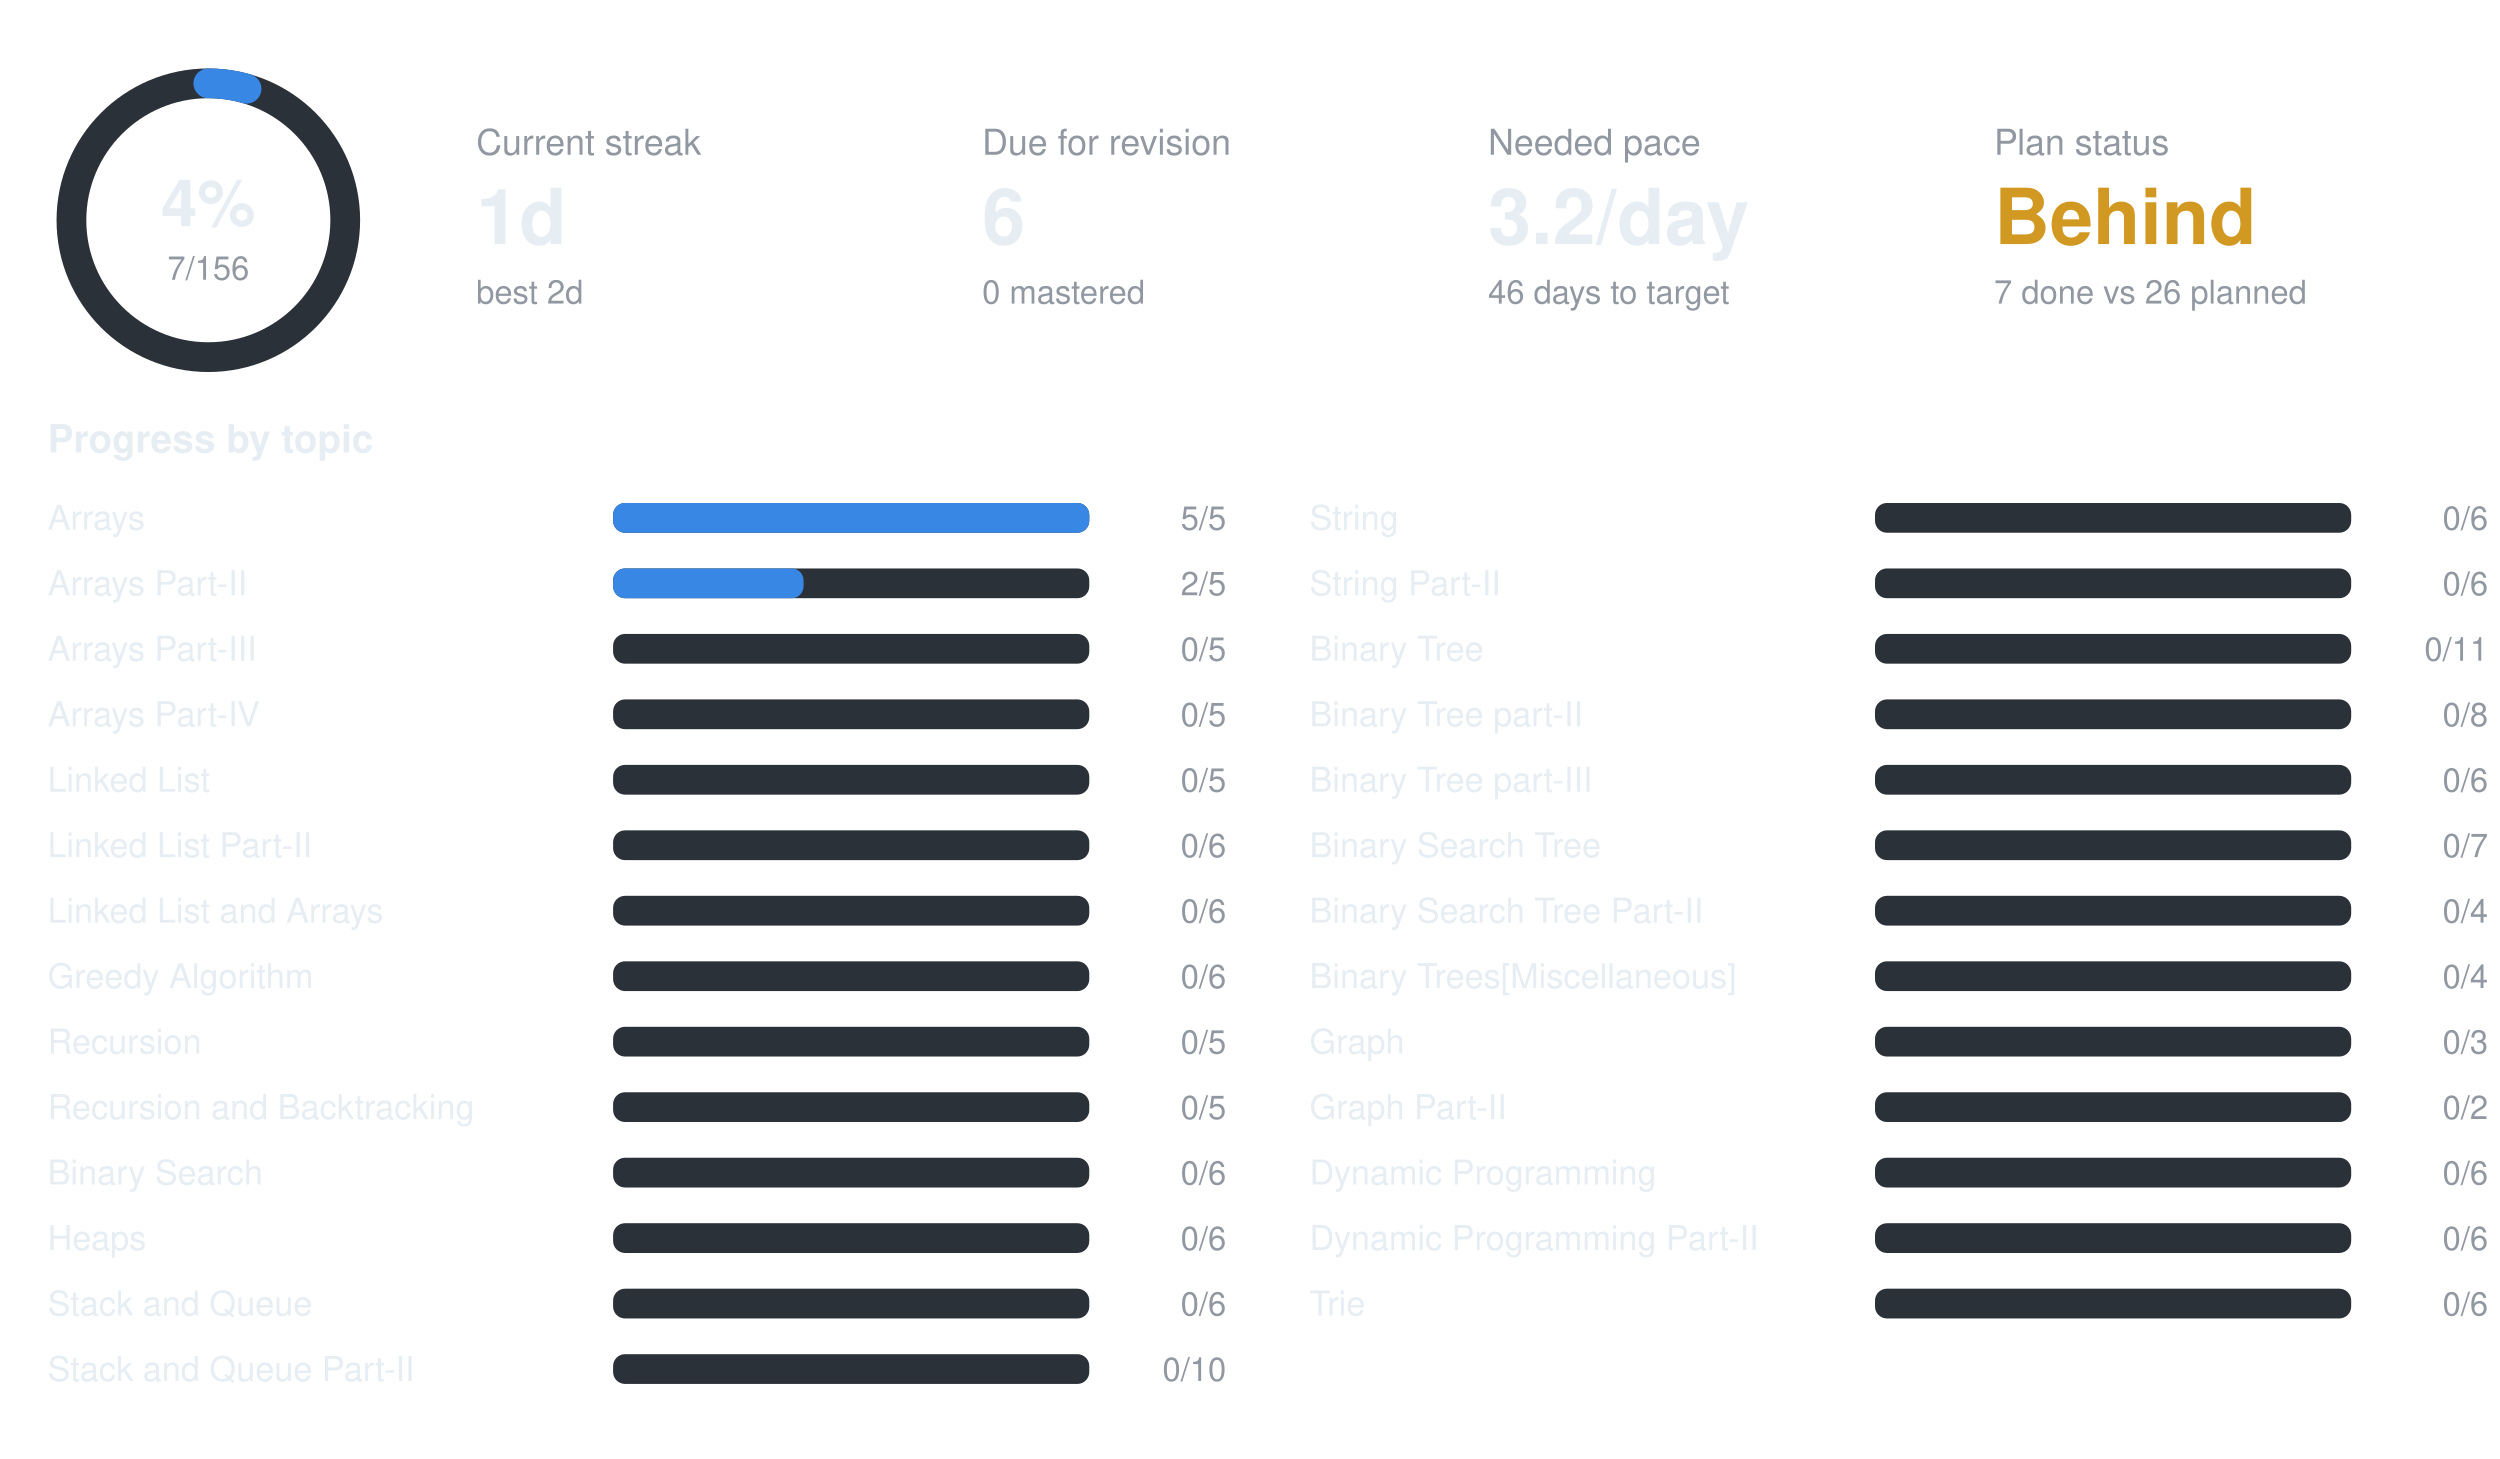
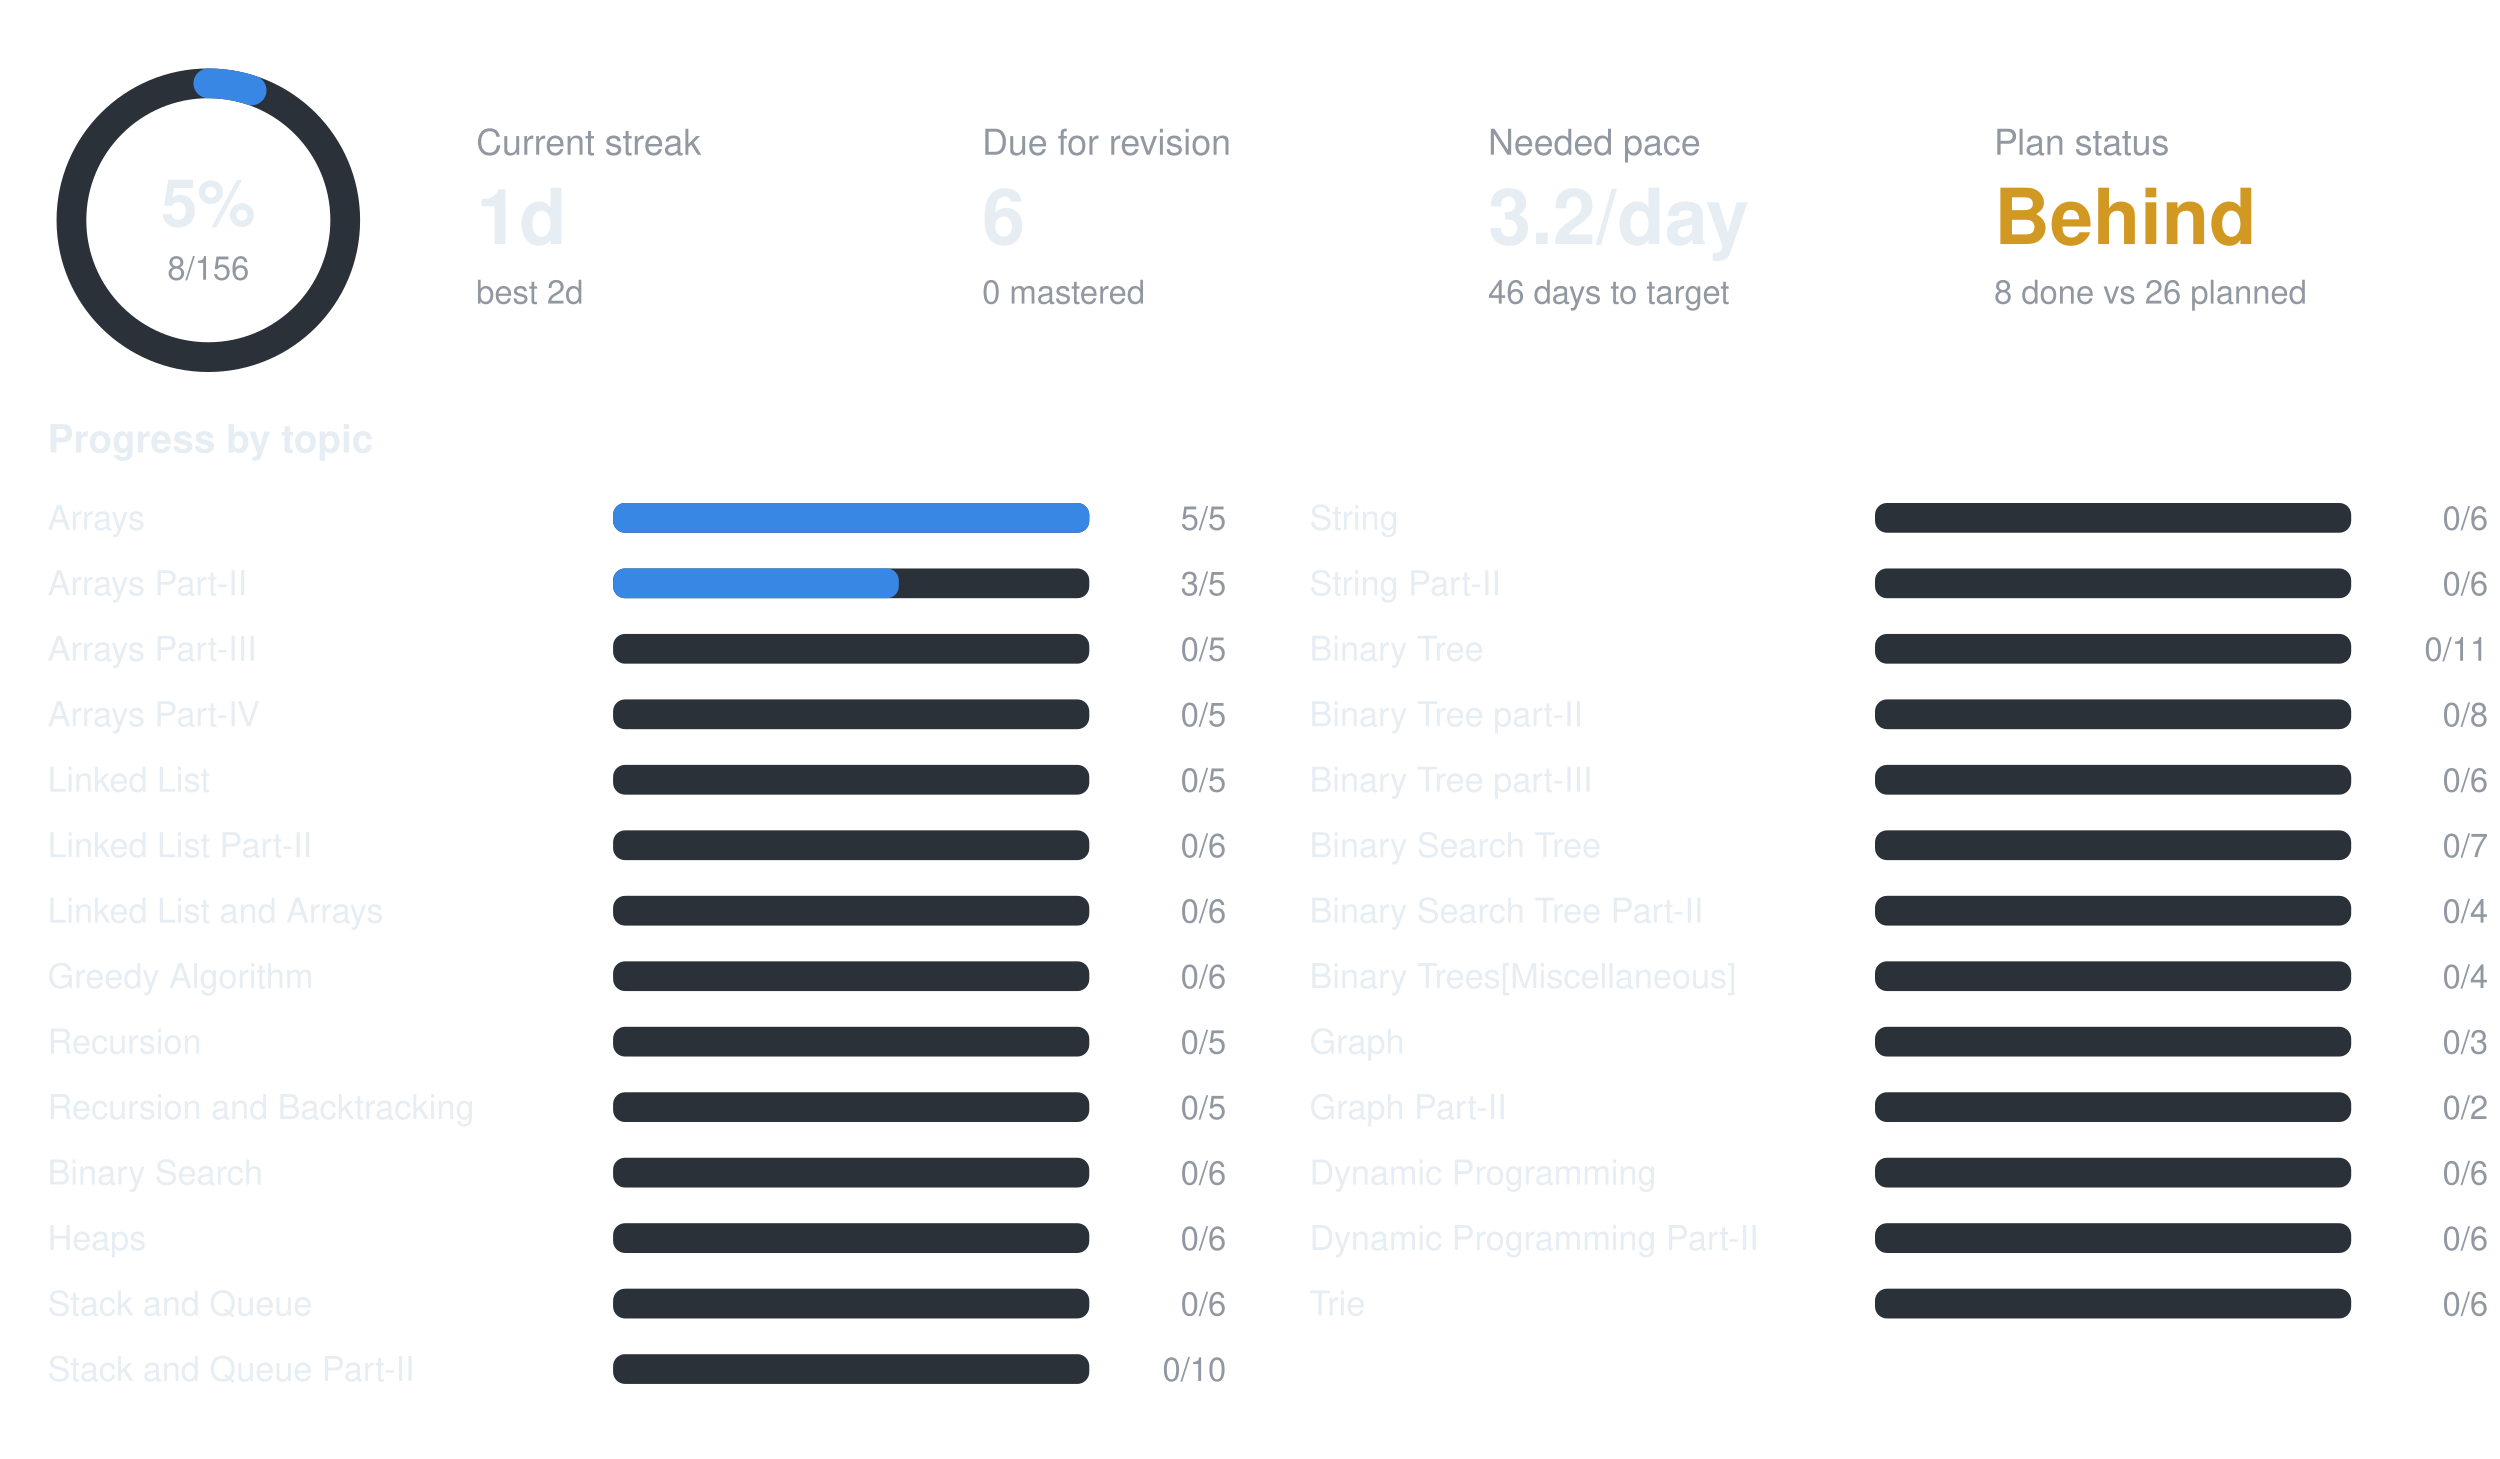
<svg xmlns="http://www.w3.org/2000/svg" width="840" height="490" viewBox="0 0 840 490" font-family="-apple-system,BlinkMacSystemFont,Segoe UI,Helvetica,Arial,sans-serif">
  <circle cx="70" cy="74" r="46" fill="none" stroke="#2b3138" stroke-width="10" />
-   <circle cx="70" cy="74" r="46" fill="none" stroke="#3987e5" stroke-width="10" stroke-linecap="round" stroke-dasharray="13.0 289.0" transform="rotate(-90 70 74)" />
-   <text x="70" y="76" text-anchor="middle" font-size="22" font-weight="700" fill="#e6edf3">4%</text>
-   <text x="70" y="94" text-anchor="middle" font-size="11" fill="#9198a1">7/156</text>
+   <circle cx="70" cy="74" r="46" fill="none" stroke="#3987e5" stroke-width="10" stroke-linecap="round" stroke-dasharray="14.8 289.0" transform="rotate(-90 70 74)" />
+   <text x="70" y="76" text-anchor="middle" font-size="22" font-weight="700" fill="#e6edf3">5%</text>
+   <text x="70" y="94" text-anchor="middle" font-size="11" fill="#9198a1">8/156</text>
  <text x="160" y="52" font-size="12" fill="#9198a1">Current streak</text>
  <text x="160" y="82" font-size="26" font-weight="700" fill="#e6edf3">1d</text>
  <text x="160" y="102" font-size="11" fill="#9198a1">best 2d</text>
  <text x="330" y="52" font-size="12" fill="#9198a1">Due for revision</text>
  <text x="330" y="82" font-size="26" font-weight="700" fill="#e6edf3">6</text>
  <text x="330" y="102" font-size="11" fill="#9198a1">0 mastered</text>
  <text x="500" y="52" font-size="12" fill="#9198a1">Needed pace</text>
  <text x="500" y="82" font-size="26" font-weight="700" fill="#e6edf3">3.2/day</text>
  <text x="500" y="102" font-size="11" fill="#9198a1">46 days to target</text>
  <text x="670" y="52" font-size="12" fill="#9198a1">Plan status</text>
  <text x="670" y="82" font-size="26" font-weight="700" fill="#d29922">Behind</text>
-   <text x="670" y="102" font-size="11" fill="#9198a1">7 done vs 26 planned</text>
+   <text x="670" y="102" font-size="11" fill="#9198a1">8 done vs 26 planned</text>
  <text x="16" y="152" font-size="13" font-weight="600" fill="#e6edf3">Progress by topic</text>
  <text x="16" y="178" font-size="11.5" fill="#e6edf3">Arrays</text>
  <rect x="206" y="169" width="160" height="10" rx="4" fill="#2b3138" />
  <rect x="206" y="169" width="160.0" height="10" rx="4" fill="#3987e5" />
  <text x="412" y="178" text-anchor="end" font-size="11" fill="#9198a1">5/5</text>
  <text x="16" y="200" font-size="11.5" fill="#e6edf3">Arrays Part-II</text>
  <rect x="206" y="191" width="160" height="10" rx="4" fill="#2b3138" />
-   <rect x="206" y="191" width="64.0" height="10" rx="4" fill="#3987e5" />
-   <text x="412" y="200" text-anchor="end" font-size="11" fill="#9198a1">2/5</text>
+   <rect x="206" y="191" width="96.0" height="10" rx="4" fill="#3987e5" />
+   <text x="412" y="200" text-anchor="end" font-size="11" fill="#9198a1">3/5</text>
  <text x="16" y="222" font-size="11.5" fill="#e6edf3">Arrays Part-III</text>
  <rect x="206" y="213" width="160" height="10" rx="4" fill="#2b3138" />
  <text x="412" y="222" text-anchor="end" font-size="11" fill="#9198a1">0/5</text>
  <text x="16" y="244" font-size="11.5" fill="#e6edf3">Arrays Part-IV</text>
  <rect x="206" y="235" width="160" height="10" rx="4" fill="#2b3138" />
  <text x="412" y="244" text-anchor="end" font-size="11" fill="#9198a1">0/5</text>
  <text x="16" y="266" font-size="11.5" fill="#e6edf3">Linked List</text>
  <rect x="206" y="257" width="160" height="10" rx="4" fill="#2b3138" />
  <text x="412" y="266" text-anchor="end" font-size="11" fill="#9198a1">0/5</text>
  <text x="16" y="288" font-size="11.5" fill="#e6edf3">Linked List Part-II</text>
  <rect x="206" y="279" width="160" height="10" rx="4" fill="#2b3138" />
  <text x="412" y="288" text-anchor="end" font-size="11" fill="#9198a1">0/6</text>
  <text x="16" y="310" font-size="11.5" fill="#e6edf3">Linked List and Arrays</text>
  <rect x="206" y="301" width="160" height="10" rx="4" fill="#2b3138" />
  <text x="412" y="310" text-anchor="end" font-size="11" fill="#9198a1">0/6</text>
  <text x="16" y="332" font-size="11.5" fill="#e6edf3">Greedy Algorithm</text>
  <rect x="206" y="323" width="160" height="10" rx="4" fill="#2b3138" />
  <text x="412" y="332" text-anchor="end" font-size="11" fill="#9198a1">0/6</text>
  <text x="16" y="354" font-size="11.5" fill="#e6edf3">Recursion</text>
  <rect x="206" y="345" width="160" height="10" rx="4" fill="#2b3138" />
  <text x="412" y="354" text-anchor="end" font-size="11" fill="#9198a1">0/5</text>
  <text x="16" y="376" font-size="11.5" fill="#e6edf3">Recursion and Backtracking</text>
  <rect x="206" y="367" width="160" height="10" rx="4" fill="#2b3138" />
  <text x="412" y="376" text-anchor="end" font-size="11" fill="#9198a1">0/5</text>
  <text x="16" y="398" font-size="11.5" fill="#e6edf3">Binary Search</text>
  <rect x="206" y="389" width="160" height="10" rx="4" fill="#2b3138" />
  <text x="412" y="398" text-anchor="end" font-size="11" fill="#9198a1">0/6</text>
  <text x="16" y="420" font-size="11.5" fill="#e6edf3">Heaps</text>
  <rect x="206" y="411" width="160" height="10" rx="4" fill="#2b3138" />
  <text x="412" y="420" text-anchor="end" font-size="11" fill="#9198a1">0/6</text>
  <text x="16" y="442" font-size="11.5" fill="#e6edf3">Stack and Queue</text>
  <rect x="206" y="433" width="160" height="10" rx="4" fill="#2b3138" />
  <text x="412" y="442" text-anchor="end" font-size="11" fill="#9198a1">0/6</text>
  <text x="16" y="464" font-size="11.5" fill="#e6edf3">Stack and Queue Part-II</text>
  <rect x="206" y="455" width="160" height="10" rx="4" fill="#2b3138" />
  <text x="412" y="464" text-anchor="end" font-size="11" fill="#9198a1">0/10</text>
  <text x="440" y="178" font-size="11.5" fill="#e6edf3">String</text>
  <rect x="630" y="169" width="160" height="10" rx="4" fill="#2b3138" />
  <text x="836" y="178" text-anchor="end" font-size="11" fill="#9198a1">0/6</text>
  <text x="440" y="200" font-size="11.5" fill="#e6edf3">String Part-II</text>
  <rect x="630" y="191" width="160" height="10" rx="4" fill="#2b3138" />
  <text x="836" y="200" text-anchor="end" font-size="11" fill="#9198a1">0/6</text>
  <text x="440" y="222" font-size="11.5" fill="#e6edf3">Binary Tree</text>
  <rect x="630" y="213" width="160" height="10" rx="4" fill="#2b3138" />
  <text x="836" y="222" text-anchor="end" font-size="11" fill="#9198a1">0/11</text>
  <text x="440" y="244" font-size="11.5" fill="#e6edf3">Binary Tree part-II</text>
  <rect x="630" y="235" width="160" height="10" rx="4" fill="#2b3138" />
  <text x="836" y="244" text-anchor="end" font-size="11" fill="#9198a1">0/8</text>
  <text x="440" y="266" font-size="11.5" fill="#e6edf3">Binary Tree part-III</text>
  <rect x="630" y="257" width="160" height="10" rx="4" fill="#2b3138" />
  <text x="836" y="266" text-anchor="end" font-size="11" fill="#9198a1">0/6</text>
  <text x="440" y="288" font-size="11.5" fill="#e6edf3">Binary Search Tree</text>
  <rect x="630" y="279" width="160" height="10" rx="4" fill="#2b3138" />
  <text x="836" y="288" text-anchor="end" font-size="11" fill="#9198a1">0/7</text>
  <text x="440" y="310" font-size="11.5" fill="#e6edf3">Binary Search Tree Part-II</text>
  <rect x="630" y="301" width="160" height="10" rx="4" fill="#2b3138" />
  <text x="836" y="310" text-anchor="end" font-size="11" fill="#9198a1">0/4</text>
  <text x="440" y="332" font-size="11.5" fill="#e6edf3">Binary Trees[Miscellaneous]</text>
  <rect x="630" y="323" width="160" height="10" rx="4" fill="#2b3138" />
  <text x="836" y="332" text-anchor="end" font-size="11" fill="#9198a1">0/4</text>
  <text x="440" y="354" font-size="11.5" fill="#e6edf3">Graph</text>
  <rect x="630" y="345" width="160" height="10" rx="4" fill="#2b3138" />
  <text x="836" y="354" text-anchor="end" font-size="11" fill="#9198a1">0/3</text>
  <text x="440" y="376" font-size="11.5" fill="#e6edf3">Graph Part-II</text>
  <rect x="630" y="367" width="160" height="10" rx="4" fill="#2b3138" />
  <text x="836" y="376" text-anchor="end" font-size="11" fill="#9198a1">0/2</text>
  <text x="440" y="398" font-size="11.5" fill="#e6edf3">Dynamic Programming</text>
  <rect x="630" y="389" width="160" height="10" rx="4" fill="#2b3138" />
  <text x="836" y="398" text-anchor="end" font-size="11" fill="#9198a1">0/6</text>
  <text x="440" y="420" font-size="11.5" fill="#e6edf3">Dynamic Programming Part-II</text>
  <rect x="630" y="411" width="160" height="10" rx="4" fill="#2b3138" />
  <text x="836" y="420" text-anchor="end" font-size="11" fill="#9198a1">0/6</text>
  <text x="440" y="442" font-size="11.5" fill="#e6edf3">Trie</text>
  <rect x="630" y="433" width="160" height="10" rx="4" fill="#2b3138" />
  <text x="836" y="442" text-anchor="end" font-size="11" fill="#9198a1">0/6</text>
</svg>
